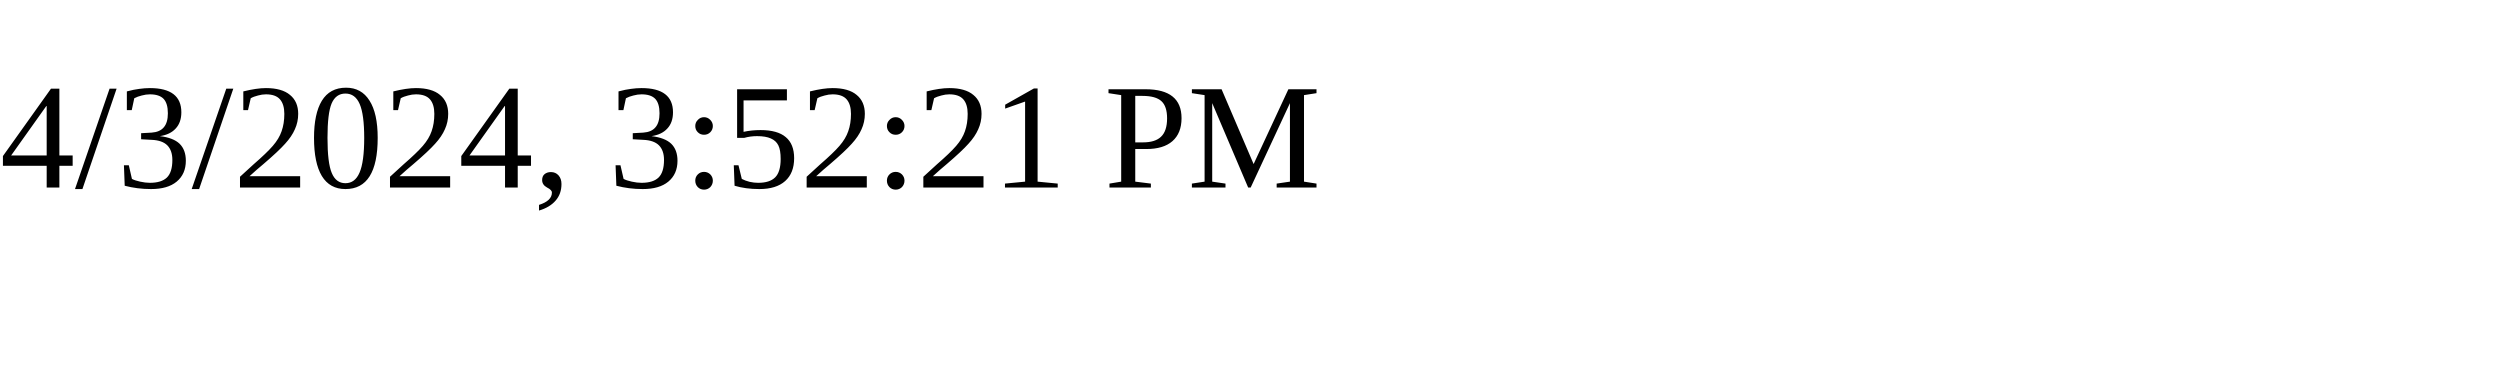
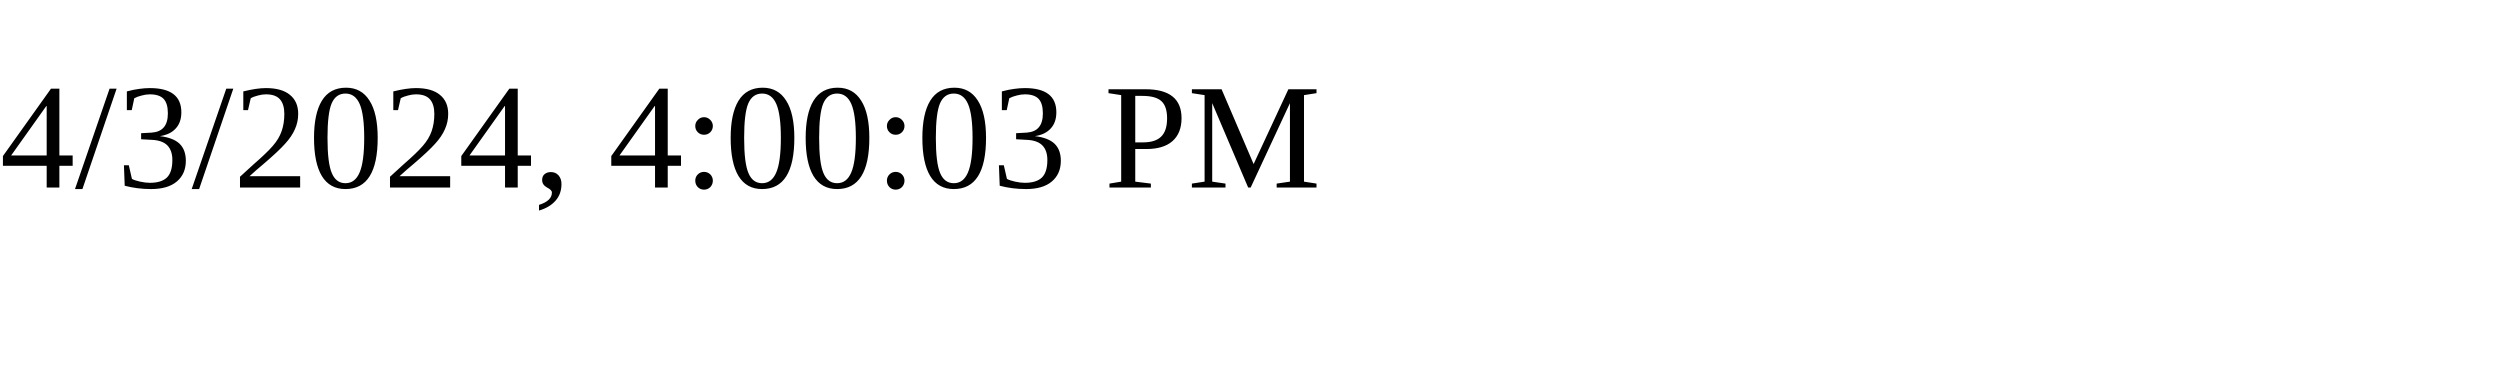
<svg xmlns="http://www.w3.org/2000/svg" height="30" width="200">
-   <text x="0" y="15">4/3/2024, 3:52:21 PM</text>
+   <text x="0" y="15">4/3/2024, 4:00:03 PM</text>
</svg>
